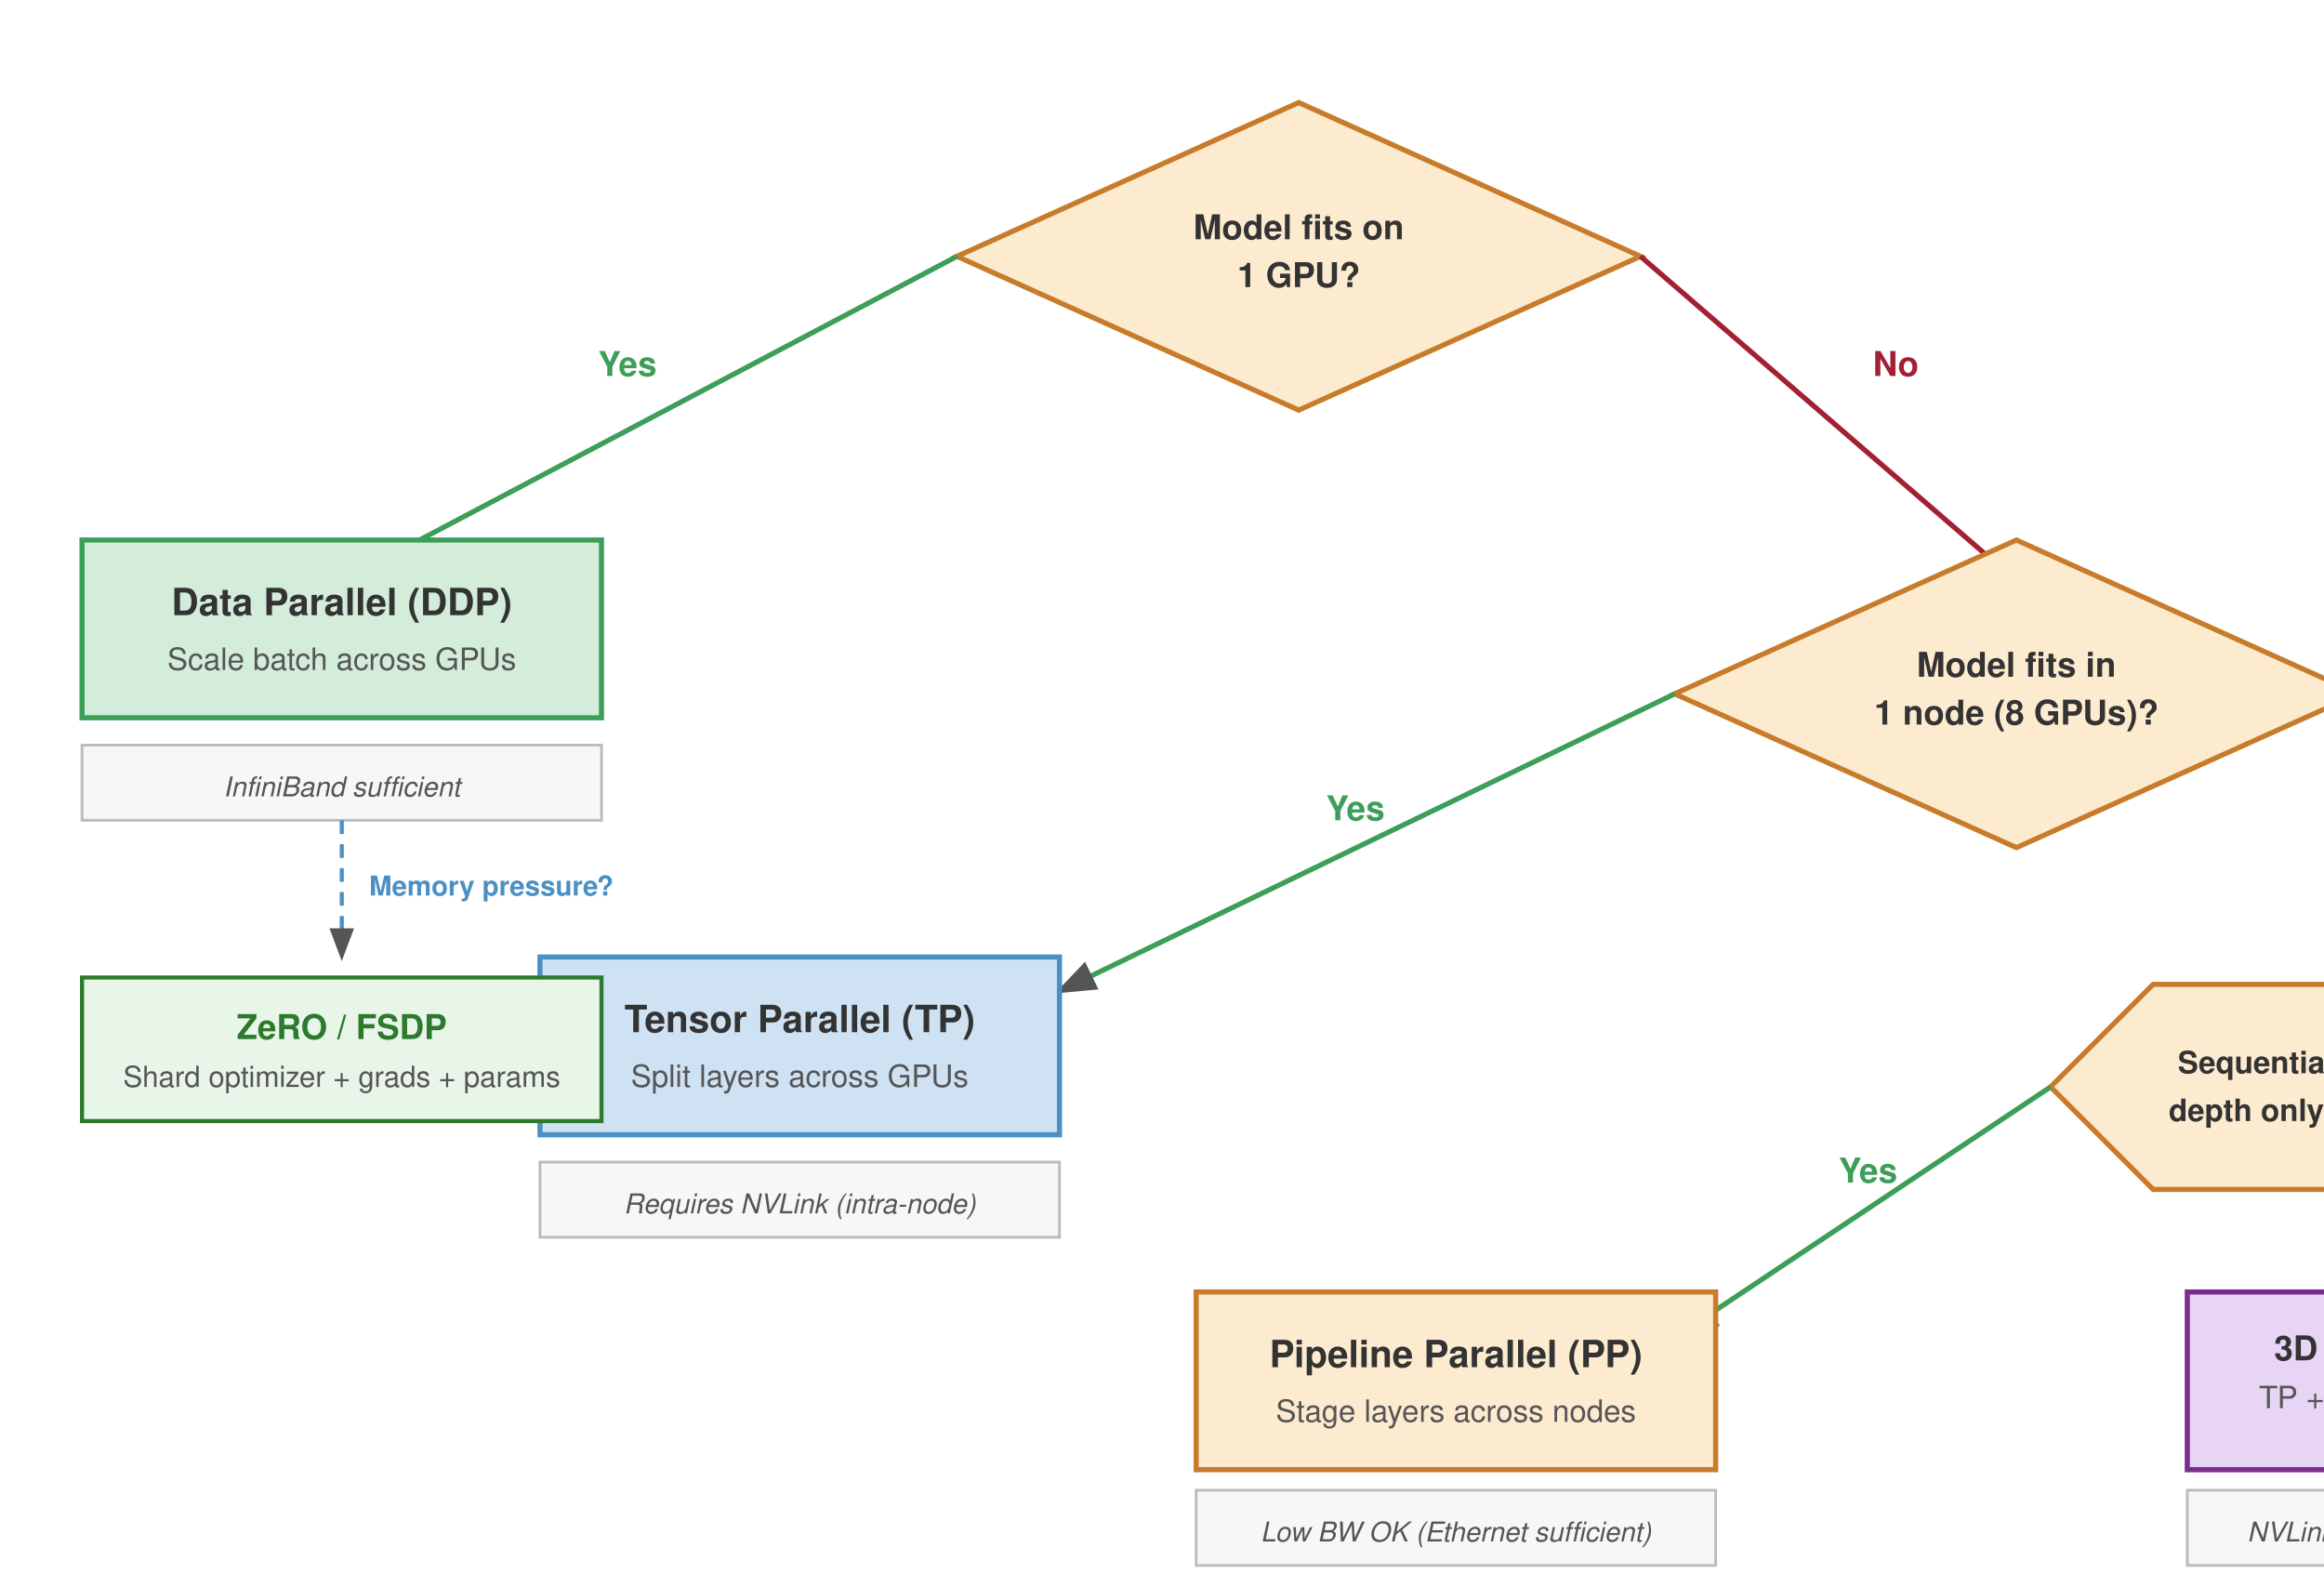
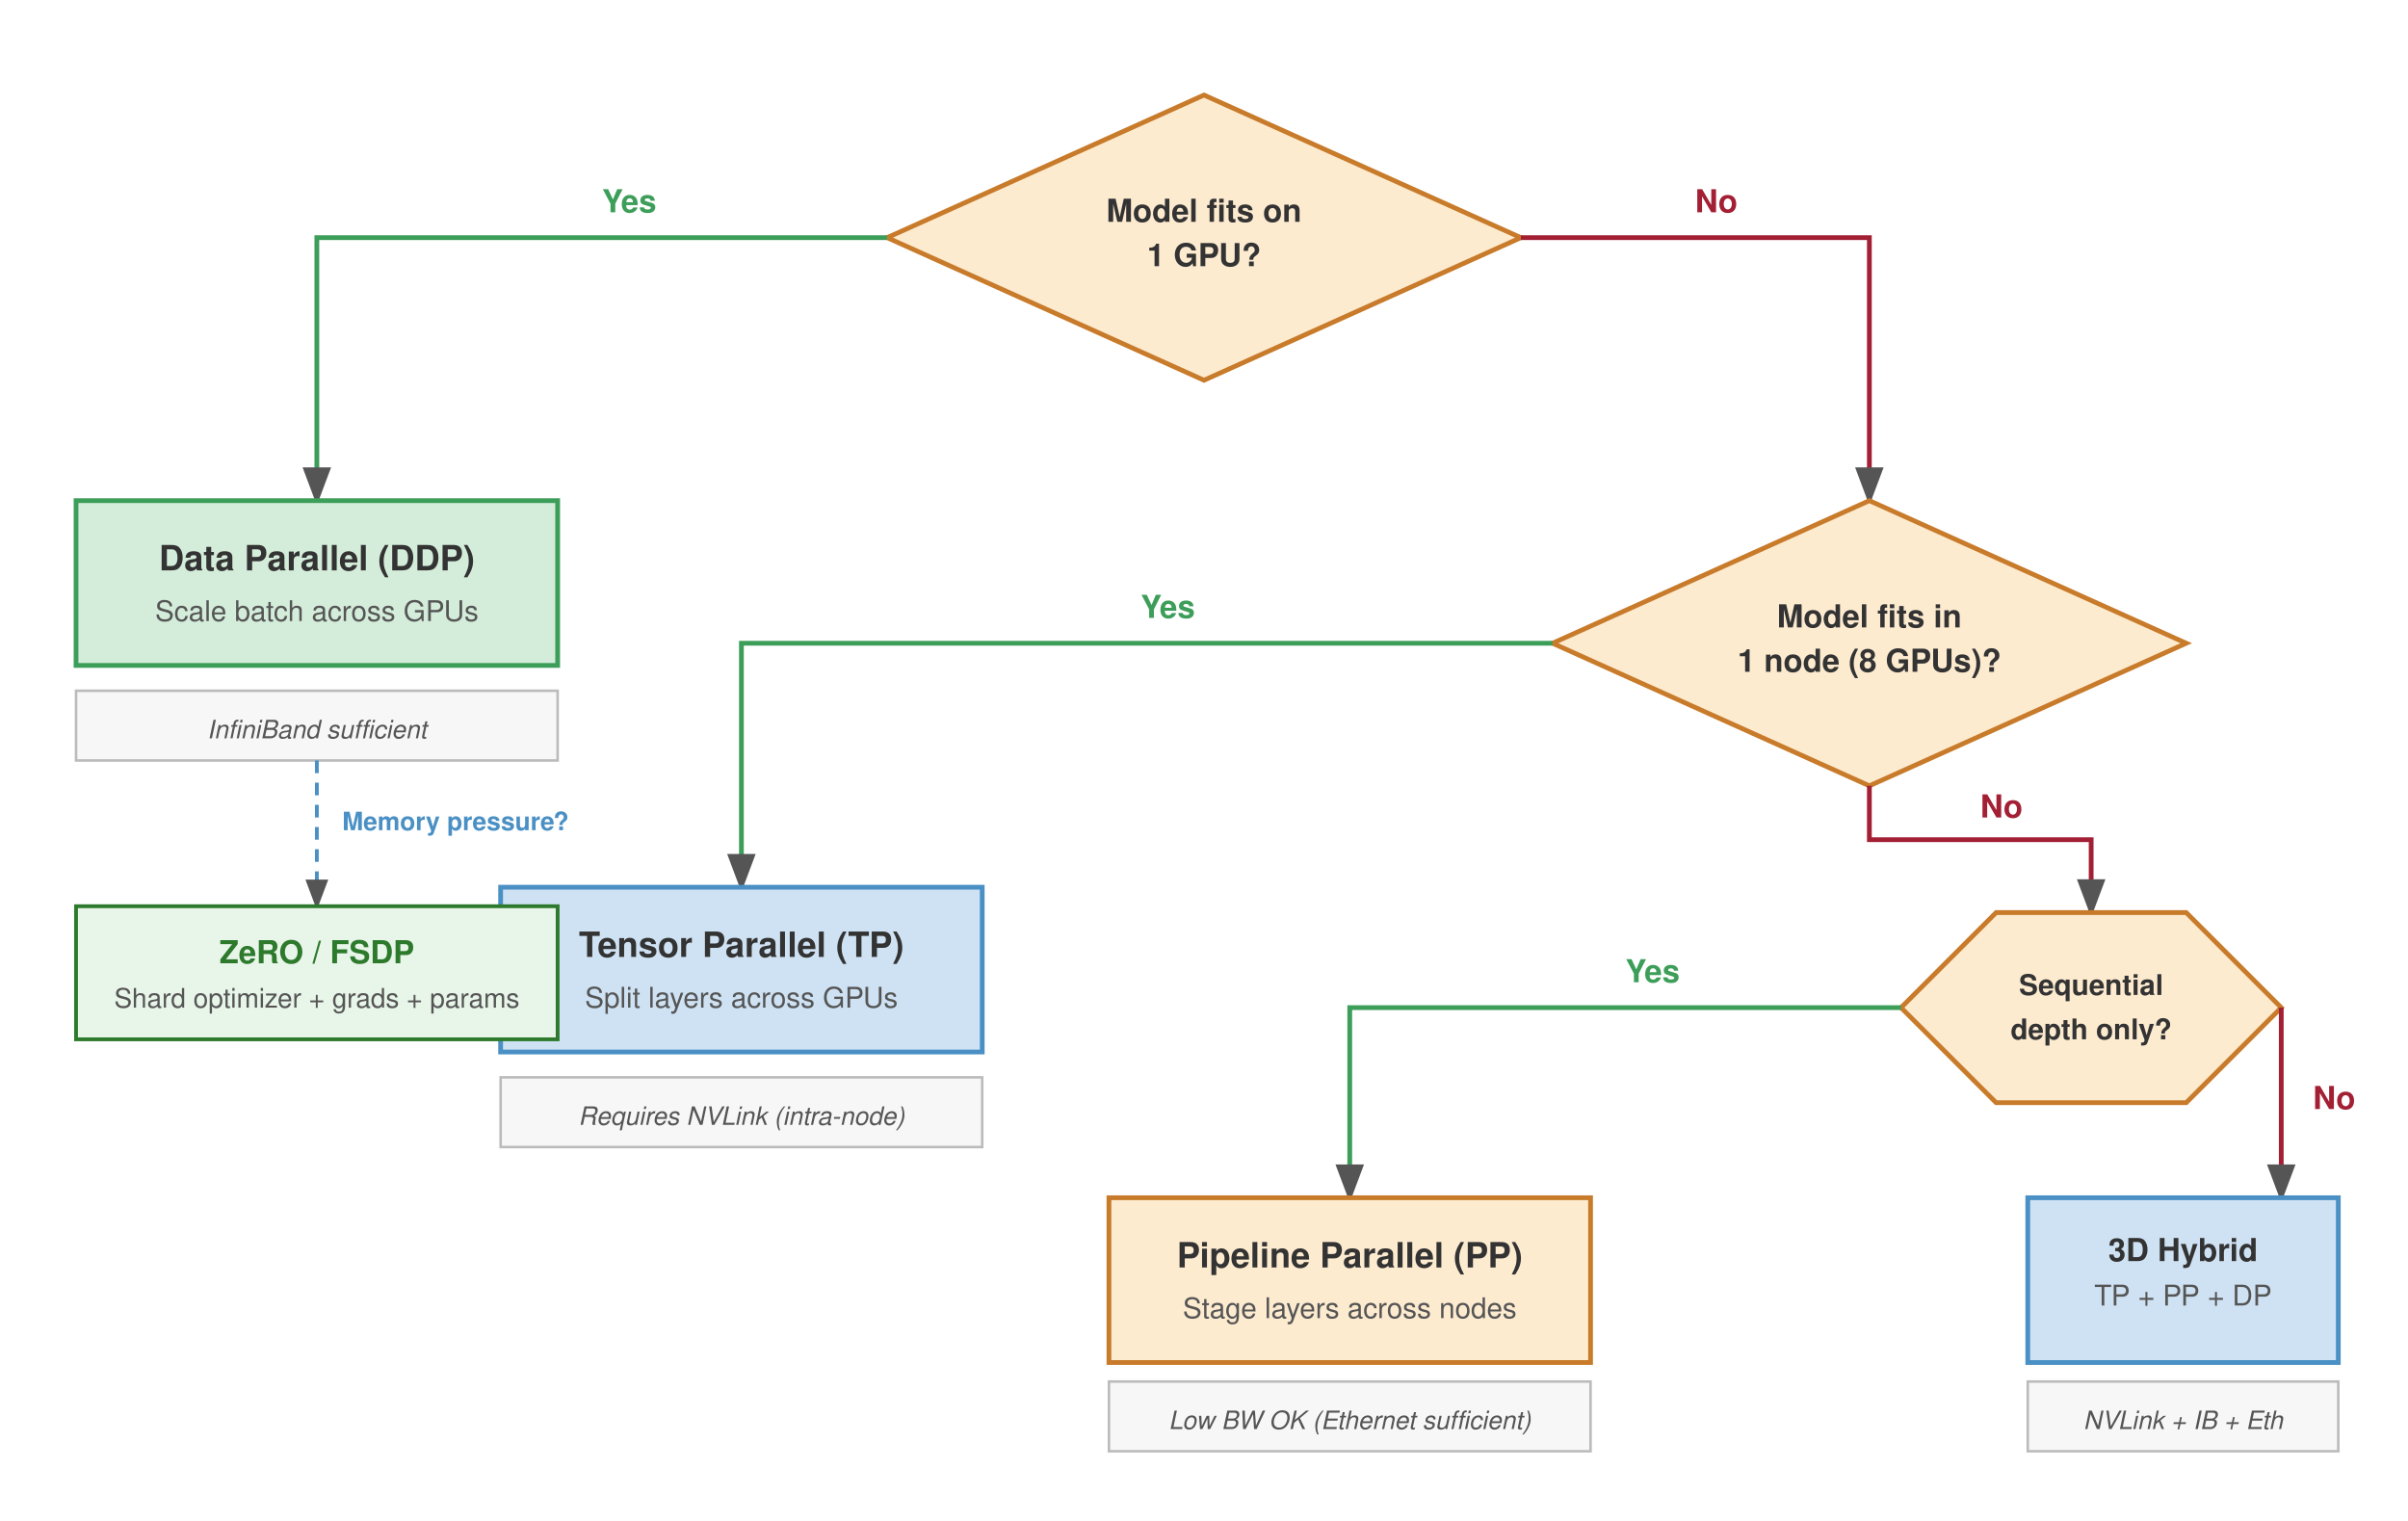
- <svg xmlns="http://www.w3.org/2000/svg" viewBox="0 0 680 460" font-family="Helvetica Neue, Helvetica, Arial, sans-serif">
-   <rect width="680" height="460" fill="#fff" />
+ <svg xmlns="http://www.w3.org/2000/svg" viewBox="0 0 760 480" font-family="Helvetica Neue, Helvetica, Arial, sans-serif">
+   <rect width="760" height="480" fill="#fff" />
  <defs>
    <marker id="arrow" markerWidth="8" markerHeight="6" refX="7" refY="3" orient="auto">
      <path d="M0,0 L8,3 L0,6 Z" fill="#555" />
    </marker>
  </defs>
-   <rect width="760" height="480" fill="#fff" />
  <polygon points="380,30 480,75 380,120 280,75" fill="#fdebd0" stroke="#c87b2a" stroke-width="1.5" />
  <text x="380" y="70" font-size="10" font-weight="700" fill="#333" text-anchor="middle">Model fits on</text>
  <text x="380" y="84" font-size="10" font-weight="700" fill="#333" text-anchor="middle">1 GPU?</text>
-   <line x1="280" y1="75" x2="100" y2="170" stroke="#3d9e5a" stroke-width="1.5" marker-end="url(#arrow)" />
-   <text x="175" y="110" font-size="10" font-weight="700" fill="#3d9e5a">Yes</text>
+   <path d="M 280,75 H 100 V 158" fill="none" stroke="#3d9e5a" stroke-width="1.5" marker-end="url(#arrow)" />
+   <text x="190" y="67" font-size="10" font-weight="700" fill="#3d9e5a">Yes</text>
  <rect x="24" y="158" width="152" height="52" fill="#d4edda" stroke="#3d9e5a" stroke-width="1.5" />
  <text x="100" y="180" font-size="11" font-weight="700" fill="#333" text-anchor="middle">Data Parallel (DDP)</text>
  <text x="100" y="196" font-size="9" fill="#555" text-anchor="middle">Scale batch across GPUs</text>
  <rect x="24" y="218" width="152" height="22" fill="#f7f7f7" stroke="#bbb" stroke-width="0.8" />
  <text x="100" y="233" font-size="8" fill="#555" font-style="italic" text-anchor="middle">InfiniBand sufficient</text>
-   <line x1="480" y1="75" x2="590" y2="170" stroke="#a31f34" stroke-width="1.5" marker-end="url(#arrow)" />
-   <text x="548" y="110" font-size="10" font-weight="700" fill="#a31f34">No</text>
+   <path d="M 480,75 H 590 V 158" fill="none" stroke="#a31f34" stroke-width="1.5" marker-end="url(#arrow)" />
+   <text x="535" y="67" font-size="10" font-weight="700" fill="#a31f34">No</text>
  <polygon points="590,158 690,203 590,248 490,203" fill="#fdebd0" stroke="#c87b2a" stroke-width="1.5" />
  <text x="590" y="198" font-size="10" font-weight="700" fill="#333" text-anchor="middle">Model fits in</text>
  <text x="590" y="212" font-size="10" font-weight="700" fill="#333" text-anchor="middle">1 node (8 GPUs)?</text>
-   <line x1="490" y1="203" x2="310" y2="290" stroke="#3d9e5a" stroke-width="1.5" marker-end="url(#arrow)" />
-   <text x="388" y="240" font-size="10" font-weight="700" fill="#3d9e5a">Yes</text>
+   <path d="M 490,203 H 234 V 280" fill="none" stroke="#3d9e5a" stroke-width="1.5" marker-end="url(#arrow)" />
+   <text x="360" y="195" font-size="10" font-weight="700" fill="#3d9e5a">Yes</text>
  <rect x="158" y="280" width="152" height="52" fill="#cfe2f3" stroke="#4a90c4" stroke-width="1.5" />
  <text x="234" y="302" font-size="11" font-weight="700" fill="#333" text-anchor="middle">Tensor Parallel (TP)</text>
  <text x="234" y="318" font-size="9" fill="#555" text-anchor="middle">Split layers across GPUs</text>
  <rect x="158" y="340" width="152" height="22" fill="#f7f7f7" stroke="#bbb" stroke-width="0.8" />
  <text x="234" y="355" font-size="8" fill="#555" font-style="italic" text-anchor="middle">Requires NVLink (intra-node)</text>
-   <line x1="690" y1="203" x2="690" y2="280" stroke="#a31f34" stroke-width="1.5" marker-end="url(#arrow)" />
-   <text x="700" y="248" font-size="10" font-weight="700" fill="#a31f34">No</text>
+   <path d="M 590,248 V 265 H 660 V 288" fill="none" stroke="#a31f34" stroke-width="1.5" marker-end="url(#arrow)" />
+   <text x="625" y="258" font-size="10" font-weight="700" fill="#a31f34">No</text>
  <polygon points="630,288 690,288 720,318 690,348 630,348 600,318" fill="#fdebd0" stroke="#c87b2a" stroke-width="1.5" />
  <text x="660" y="314" font-size="9" font-weight="700" fill="#333" text-anchor="middle">Sequential</text>
  <text x="660" y="328" font-size="9" font-weight="700" fill="#333" text-anchor="middle">depth only?</text>
-   <line x1="600" y1="318" x2="492" y2="390" stroke="#3d9e5a" stroke-width="1.5" marker-end="url(#arrow)" />
-   <text x="538" y="346" font-size="10" font-weight="700" fill="#3d9e5a">Yes</text>
+   <path d="M 600,318 H 426 V 378" fill="none" stroke="#3d9e5a" stroke-width="1.5" marker-end="url(#arrow)" />
+   <text x="513" y="310" font-size="10" font-weight="700" fill="#3d9e5a">Yes</text>
  <rect x="350" y="378" width="152" height="52" fill="#fdebd0" stroke="#c87b2a" stroke-width="1.5" />
  <text x="426" y="400" font-size="11" font-weight="700" fill="#333" text-anchor="middle">Pipeline Parallel (PP)</text>
  <text x="426" y="416" font-size="9" fill="#555" text-anchor="middle">Stage layers across nodes</text>
  <rect x="350" y="436" width="152" height="22" fill="#f7f7f7" stroke="#bbb" stroke-width="0.8" />
  <text x="426" y="451" font-size="8" fill="#555" font-style="italic" text-anchor="middle">Low BW OK (Ethernet sufficient)</text>
-   <line x1="720" y1="318" x2="720" y2="390" stroke="#a31f34" stroke-width="1.5" marker-end="url(#arrow)" />
-   <text x="728" y="360" font-size="10" font-weight="700" fill="#a31f34">No</text>
-   <rect x="640" y="378" width="98" height="52" fill="#e8d5f5" stroke="#7b2d8b" stroke-width="1.5" />
+   <path d="M 720,318 V 378" fill="none" stroke="#a31f34" stroke-width="1.5" marker-end="url(#arrow)" />
+   <text x="730" y="350" font-size="10" font-weight="700" fill="#a31f34">No</text>
+   <rect x="640" y="378" width="98" height="52" fill="#cfe2f3" stroke="#4a90c4" stroke-width="1.5" />
  <text x="689" y="398" font-size="10" font-weight="700" fill="#333" text-anchor="middle">3D Hybrid</text>
  <text x="689" y="412" font-size="9" fill="#555" text-anchor="middle">TP + PP + DP</text>
  <rect x="640" y="436" width="98" height="22" fill="#f7f7f7" stroke="#bbb" stroke-width="0.8" />
  <text x="689" y="451" font-size="8" fill="#555" font-style="italic" text-anchor="middle">NVLink + IB + Eth</text>
-   <line x1="100" y1="240" x2="100" y2="280" stroke="#4a90c4" stroke-width="1.2" stroke-dasharray="4,3" marker-end="url(#arrow)" />
+   <line x1="100" y1="240" x2="100" y2="286" stroke="#4a90c4" stroke-width="1.2" stroke-dasharray="4,3" marker-end="url(#arrow)" />
  <text x="108" y="262" font-size="8" fill="#4a90c4" font-weight="600">Memory pressure?</text>
  <rect x="24" y="286" width="152" height="42" fill="#e8f5e9" stroke="#2d7a2d" stroke-width="1.2" />
  <text x="100" y="304" font-size="10" font-weight="700" fill="#2d7a2d" text-anchor="middle">ZeRO / FSDP</text>
  <text x="100" y="318" font-size="8.5" fill="#555" text-anchor="middle">Shard optimizer + grads + params</text>
</svg>
